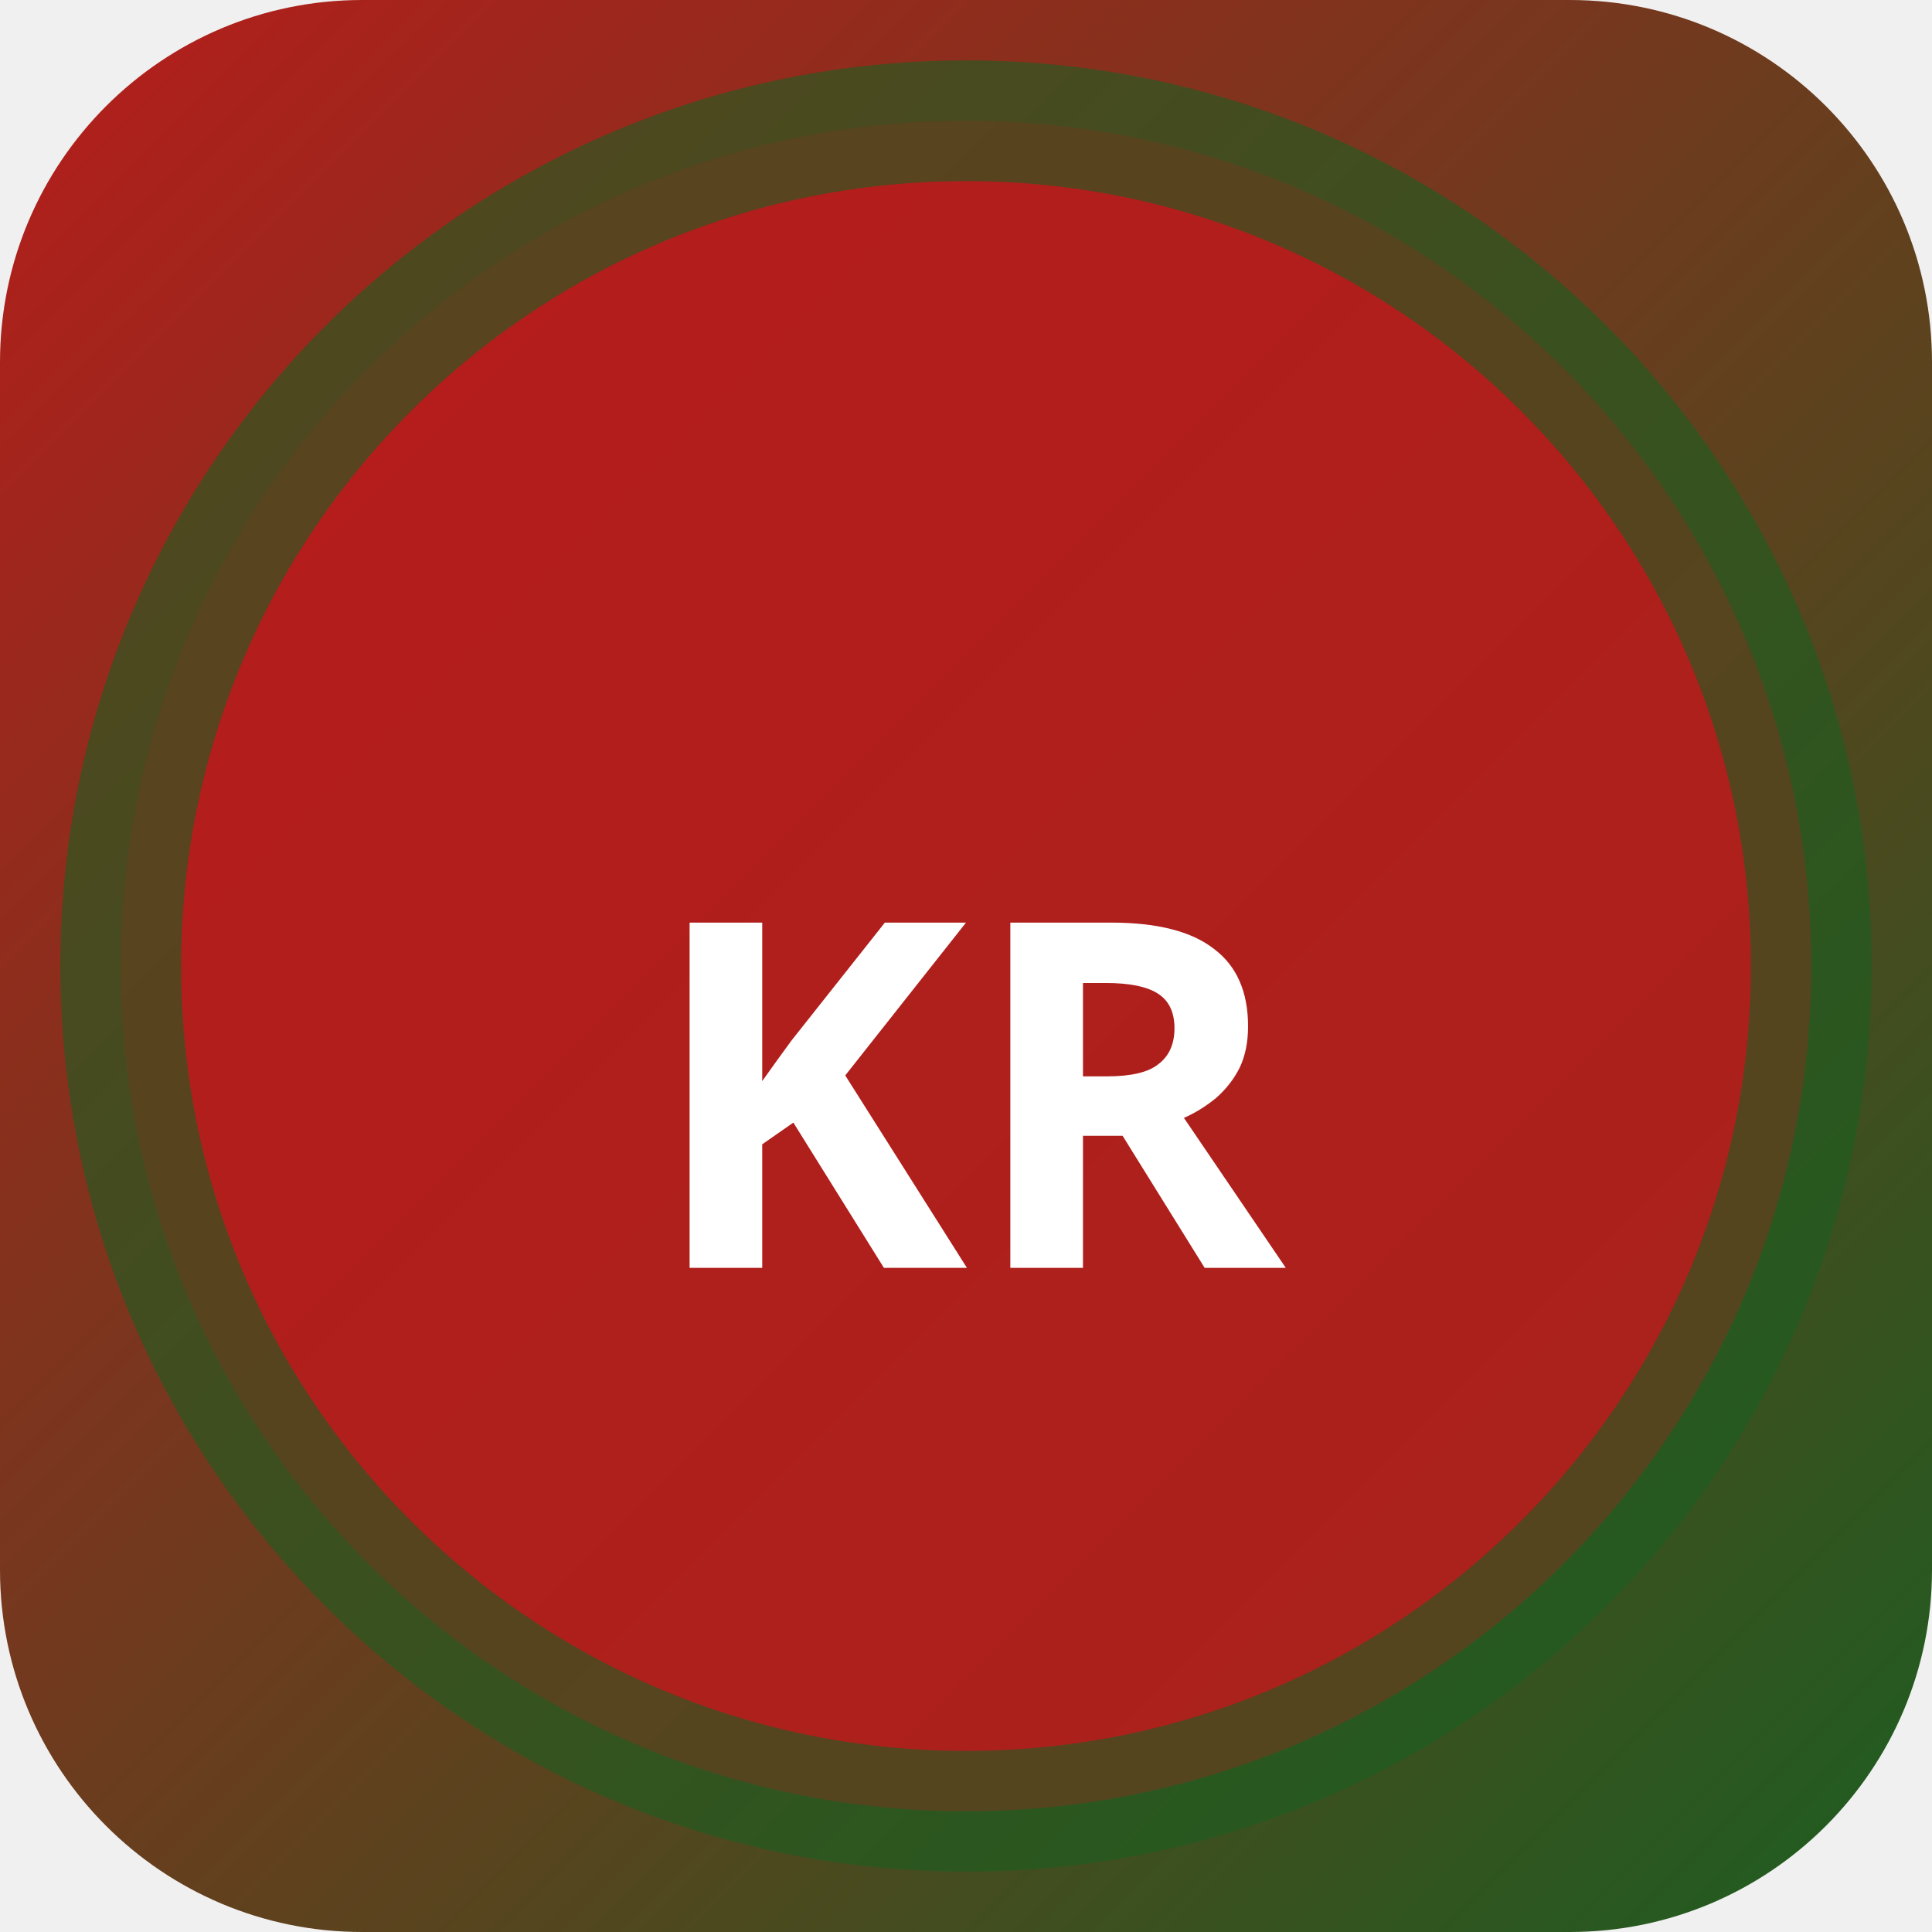
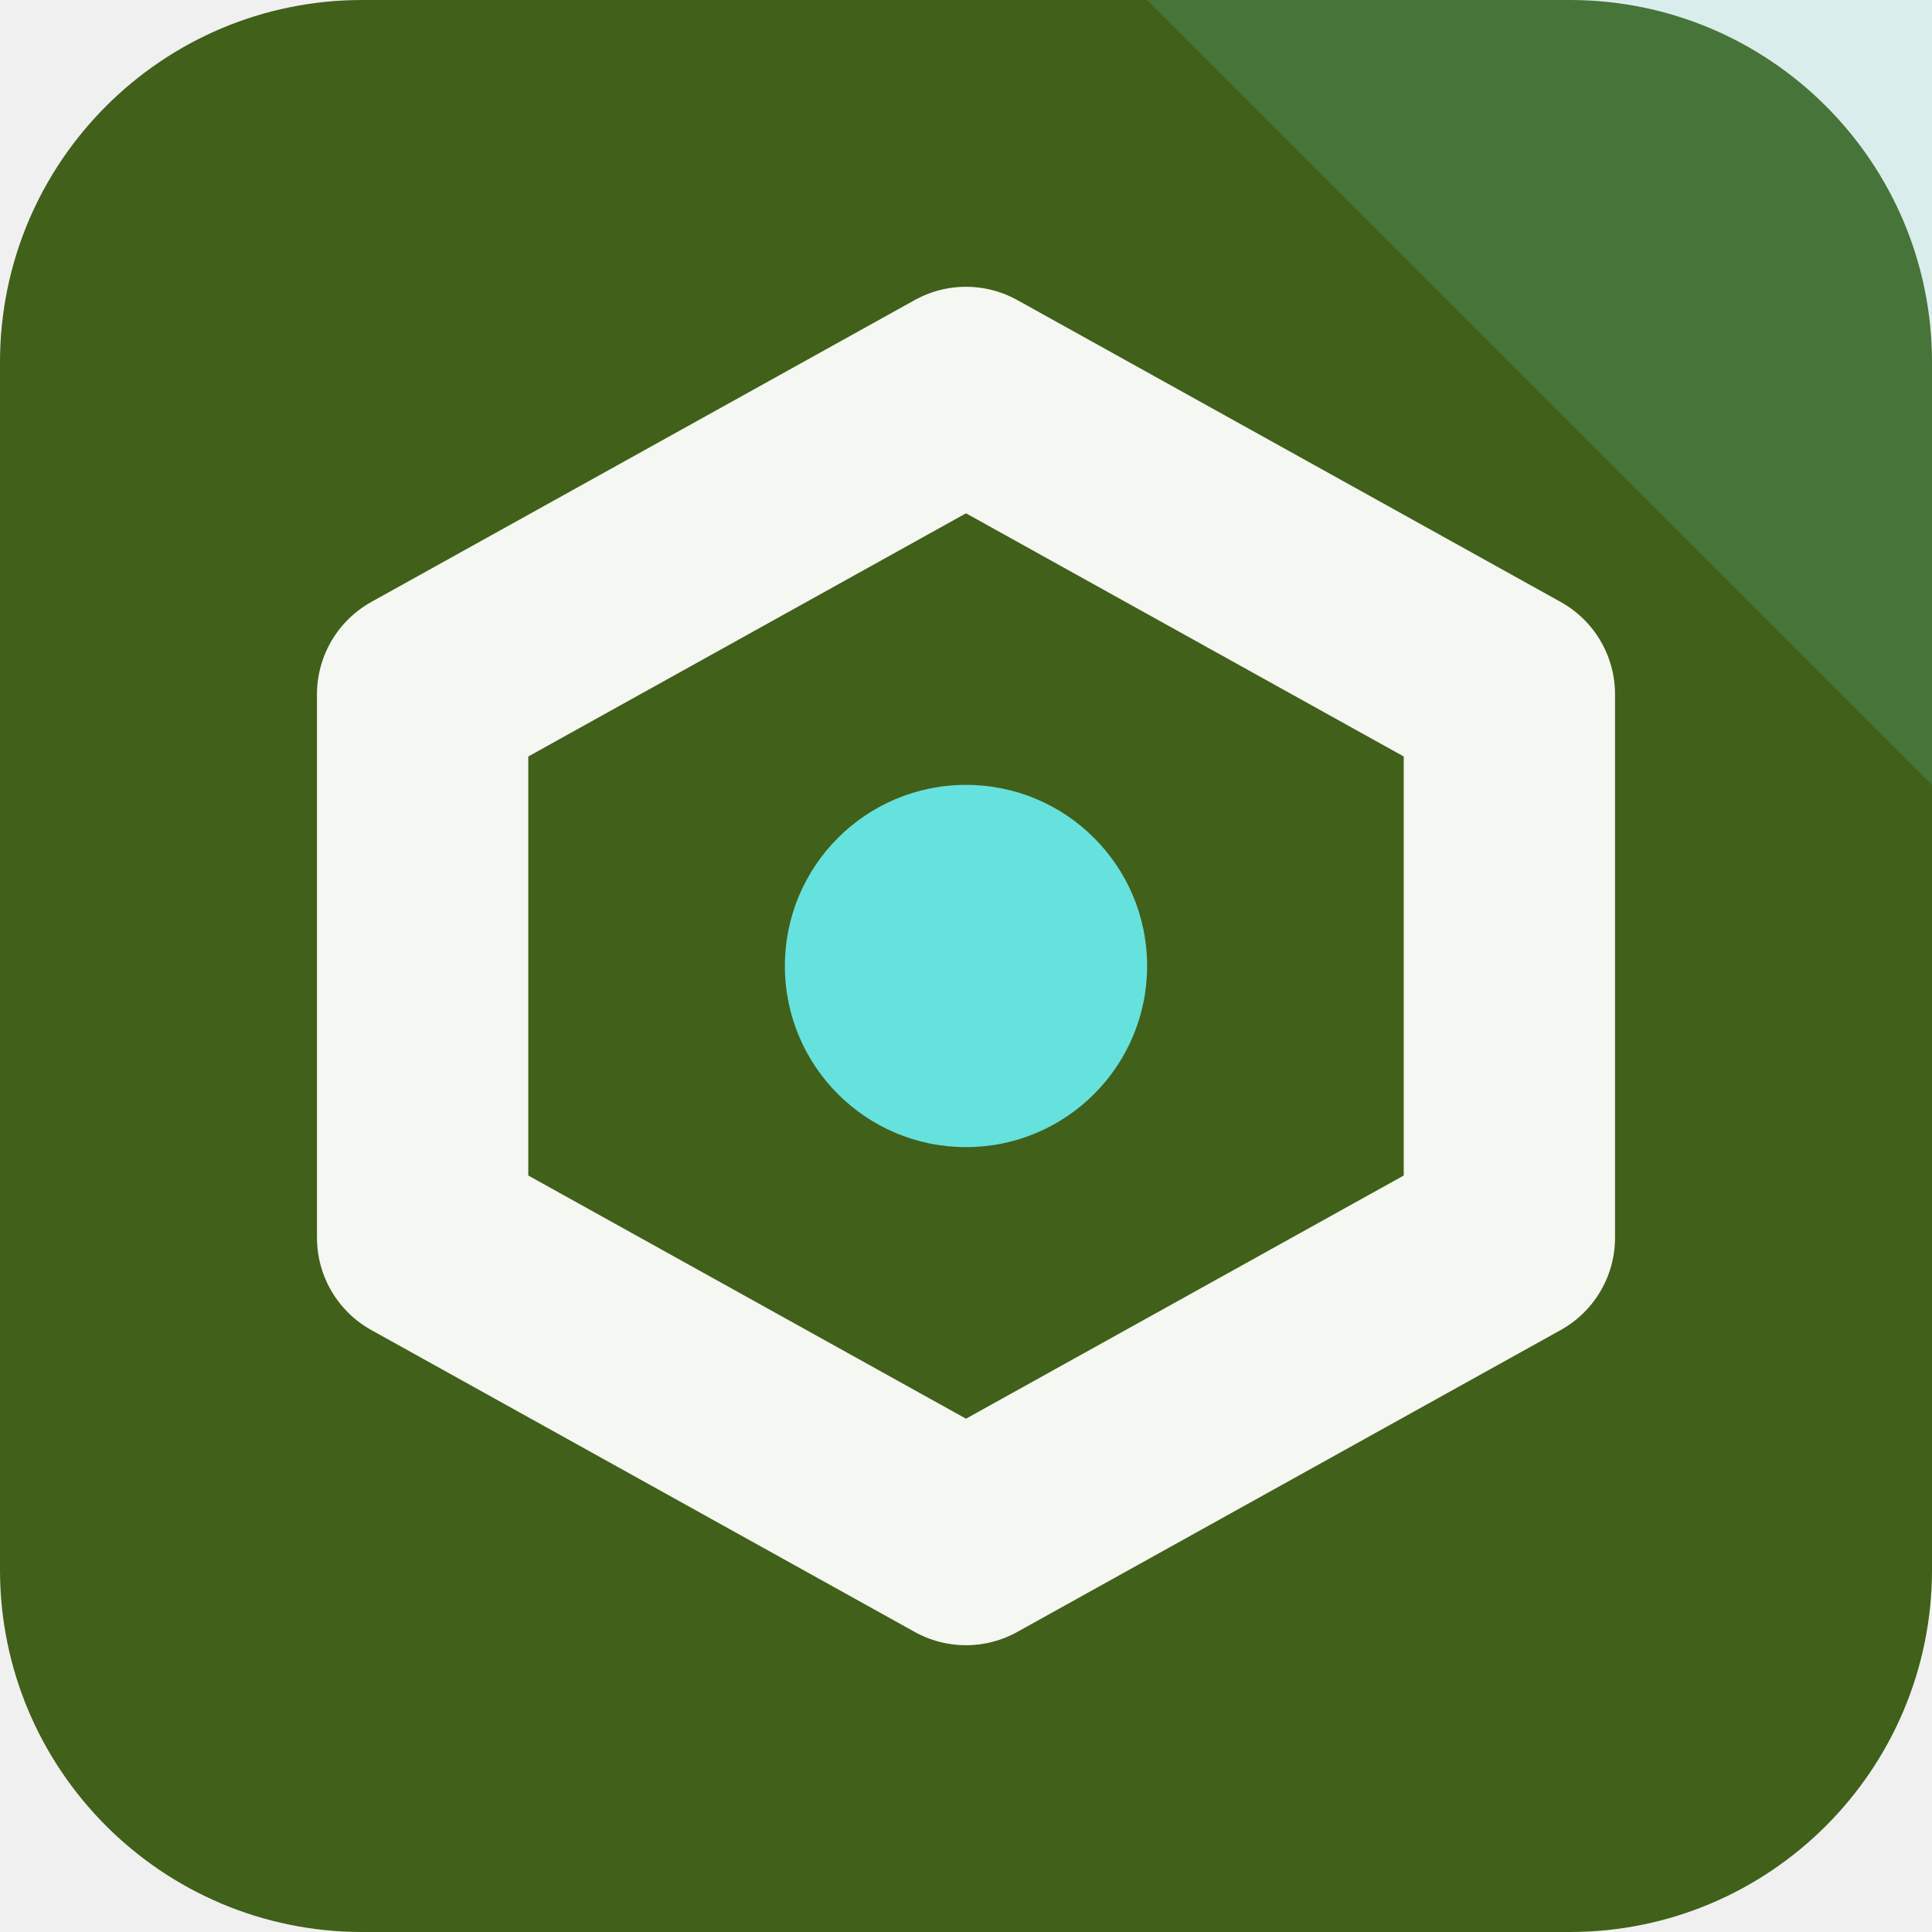
- <svg xmlns="http://www.w3.org/2000/svg" width="32" height="32" viewBox="0 0 32 32">
-   <defs>
-     <linearGradient id="bgkr-p" x1="0" y1="0" x2="1" y2="1">
-       <stop offset="0%" stop-color="#b71c1c" />
-       <stop offset="100%" stop-color="#1b5e20" />
-     </linearGradient>
-   </defs>
-   <rect width="32" height="32" rx="6" fill="url(#bgkr-p)" />
-   <circle cx="16" cy="16" r="14" fill="rgba(183,28,28,0.9)" stroke="rgba(27,94,32,0.6)" stroke-width="2" />
-   <text x="16" y="21" text-anchor="middle" fill="#fff" font-size="8" font-weight="700" font-family="system-ui">KR</text>
+ <svg xmlns="http://www.w3.org/2000/svg" width="64" height="64" viewBox="0 0 64 64" role="img">
+   <rect width="64" height="64" rx="12" fill="hsl(87 57% 24%)" />
+   <path d="M64 0v26L38 0Z" fill="hsl(178 68% 64%)" opacity="0.16" />
+   <g transform="rotate(0 32 32)">
+     <path d="M32 13 50 23v18L32 51 14 41V23Z" fill="none" stroke="hsl(87 24% 96%)" stroke-width="7" stroke-linejoin="round" />
+     <circle cx="32" cy="32" r="6" fill="hsl(178 68% 64%)" />
+   </g>
</svg>
